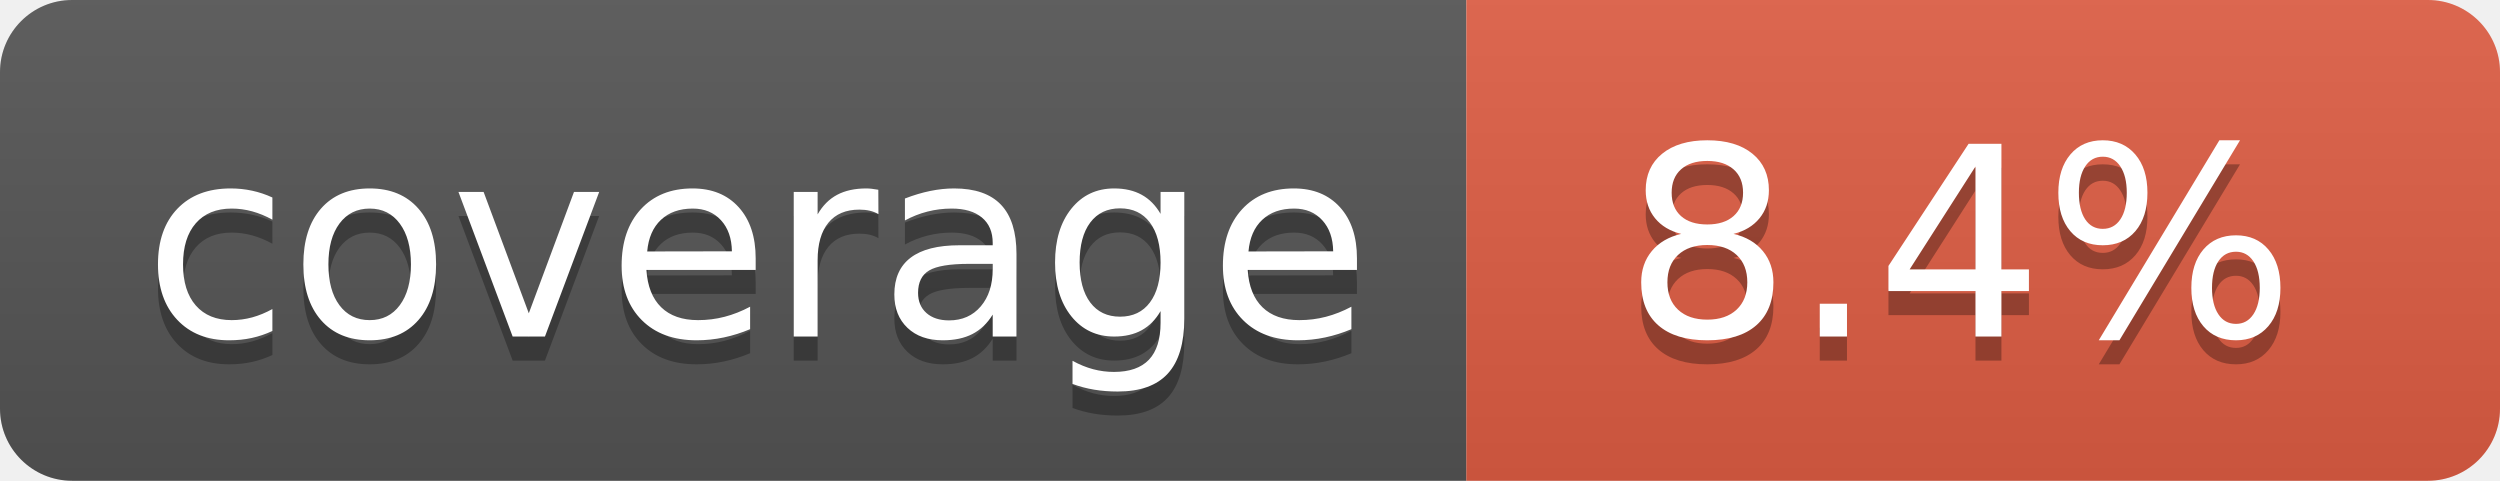
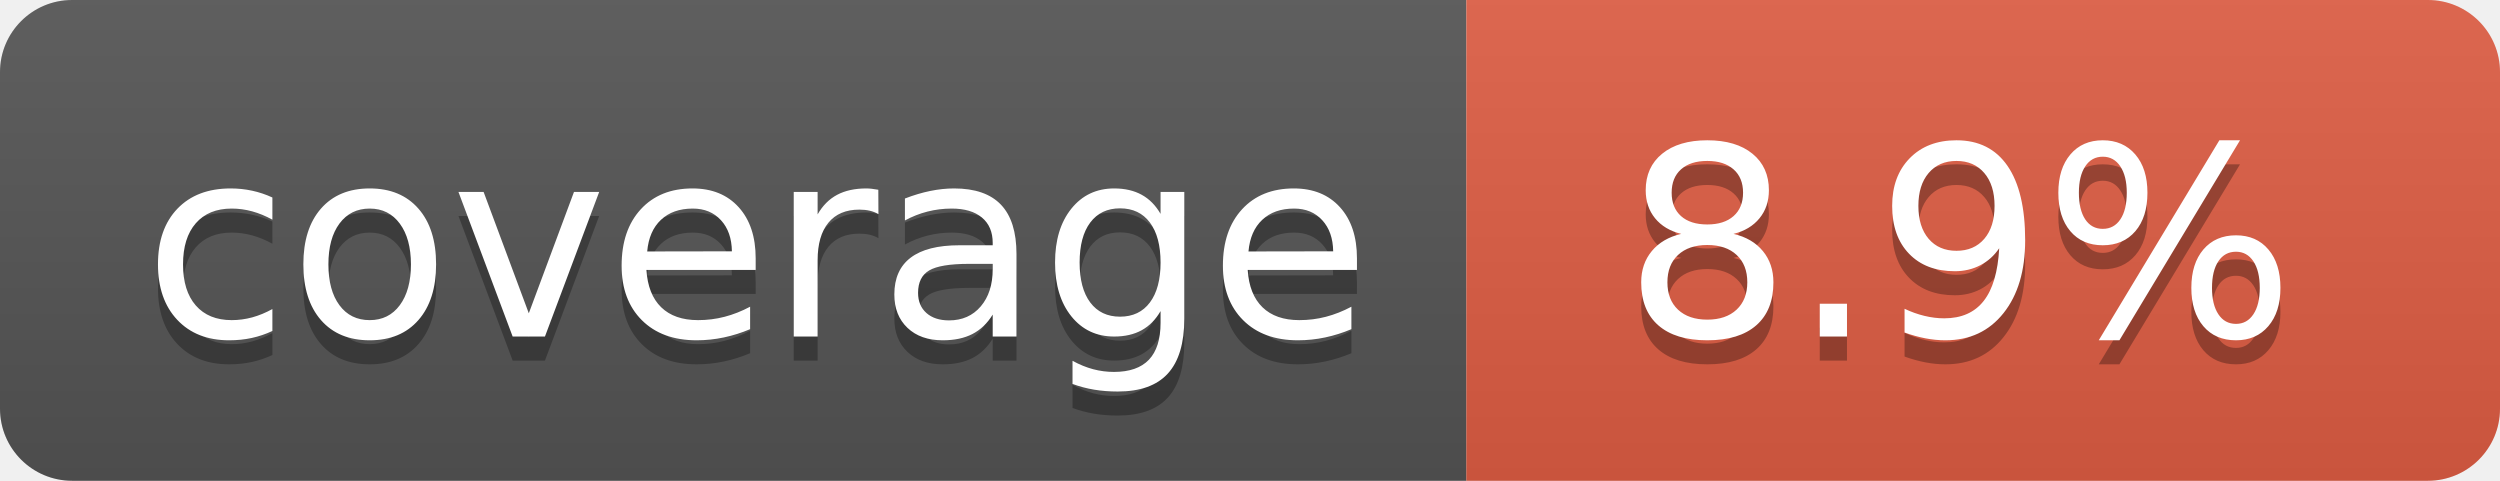
- <svg xmlns="http://www.w3.org/2000/svg" width="104" height="20" role="img" aria-label="coverage: 8.4%">
+ <svg xmlns="http://www.w3.org/2000/svg" width="104" height="20" role="img" aria-label="coverage: 8.9%">
  <linearGradient id="s" x2="0" y2="100%">
    <stop offset="0" stop-color="#bbb" stop-opacity=".1" />
    <stop offset="1" stop-opacity=".1" />
  </linearGradient>
  <clipPath id="r">
    <rect width="104" height="20" rx="3" fill="#fff" />
  </clipPath>
  <g clip-path="url(#r)">
    <rect width="61" height="20" fill="#555" />
    <rect x="61" width="43" height="20" fill="#e05d44" />
    <rect width="104" height="20" fill="url(#s)" />
  </g>
  <g fill="#fff" text-anchor="middle" font-family="Verdana,Geneva,DejaVu Sans,sans-serif" text-rendering="geometricPrecision" font-size="110">
    <text aria-hidden="true" x="315" y="150" fill="#010101" fill-opacity=".3" transform="scale(.1)" textLength="510">coverage</text>
    <text x="315" y="140" transform="scale(.1)" fill="#fff" textLength="510">coverage</text>
-     <text aria-hidden="true" x="815" y="150" fill="#010101" fill-opacity=".3" transform="scale(.1)" textLength="330">8.4%</text>
-     <text x="815" y="140" transform="scale(.1)" fill="#fff" textLength="330">8.4%</text>
+     <text aria-hidden="true" x="815" y="150" fill="#010101" fill-opacity=".3" transform="scale(.1)" textLength="330">8.9%</text>
+     <text x="815" y="140" transform="scale(.1)" fill="#fff" textLength="330">8.9%</text>
  </g>
</svg>
